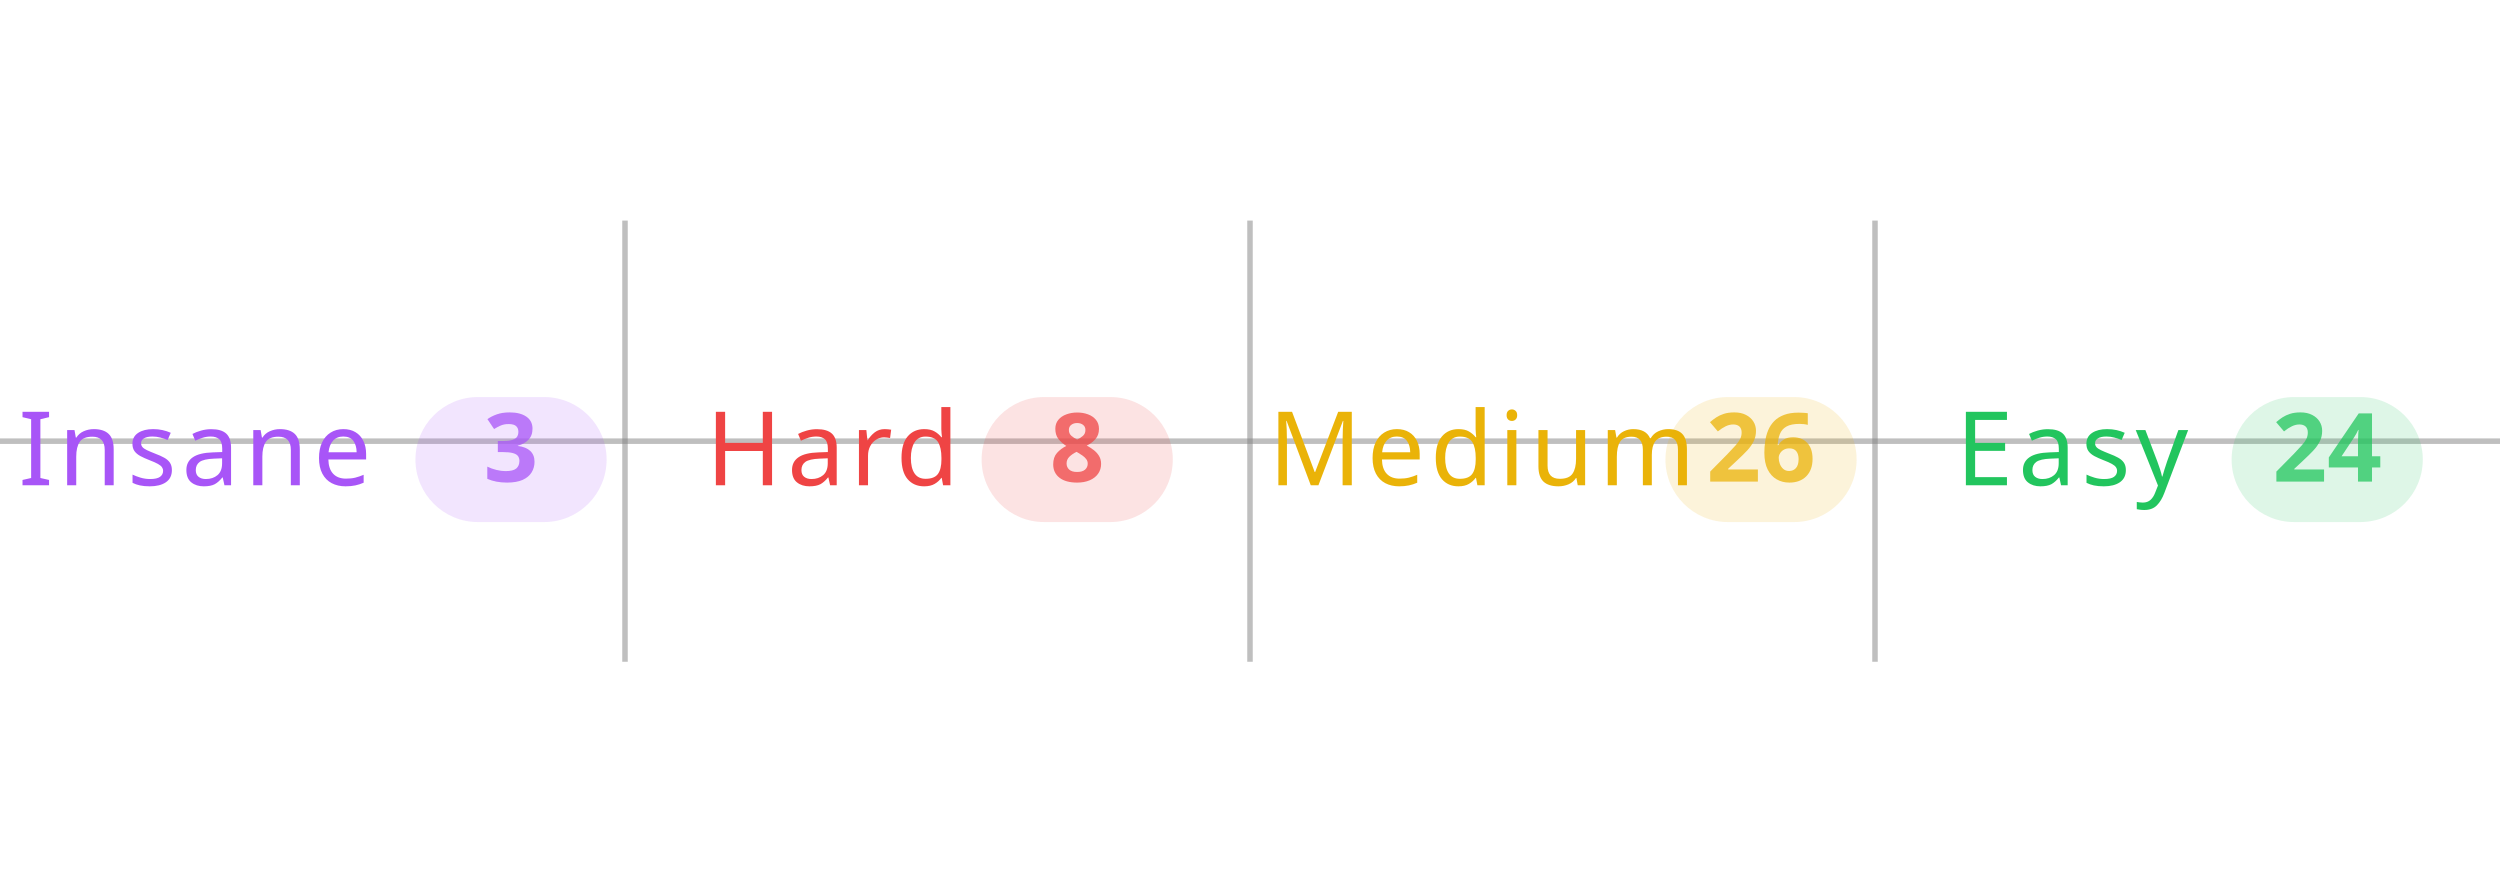
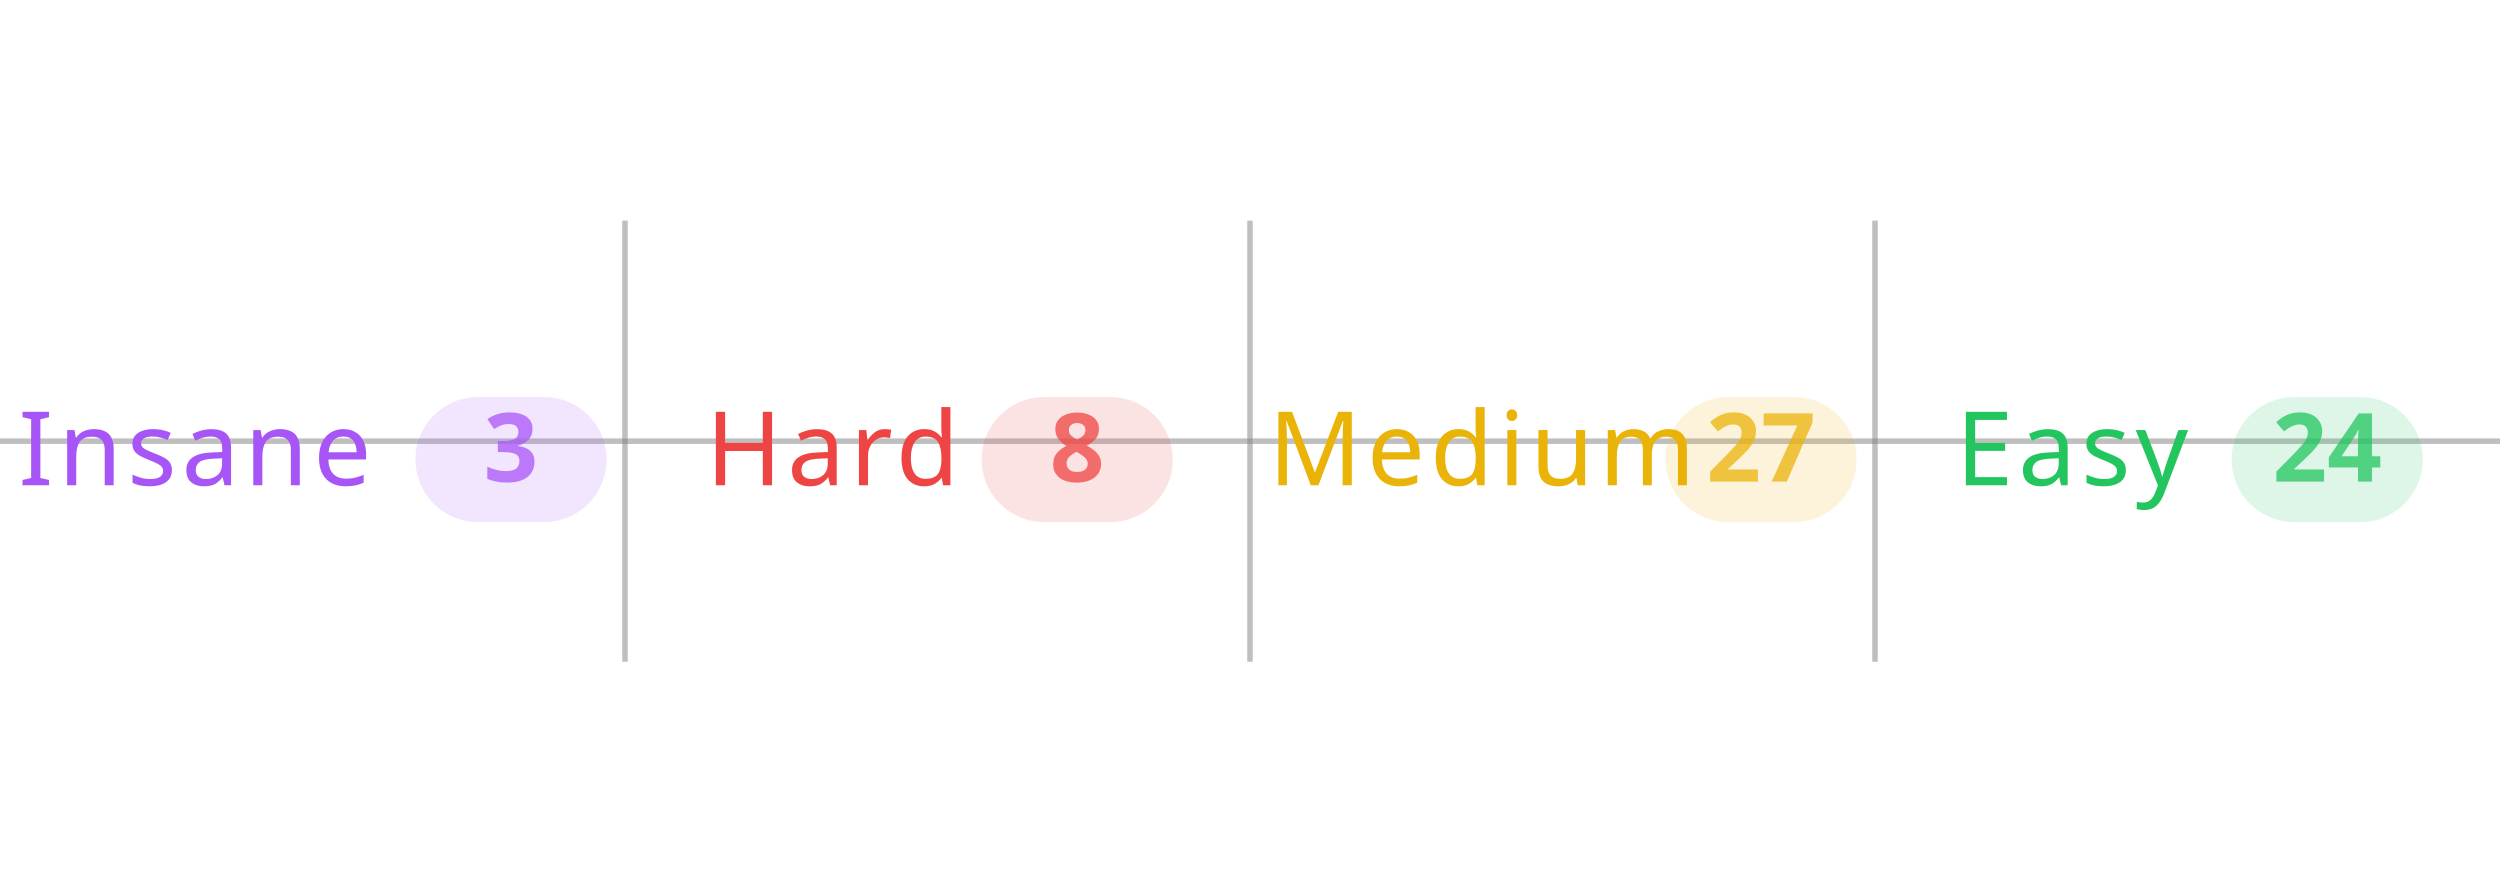
<svg xmlns="http://www.w3.org/2000/svg" width="100%" viewBox="0 0 680 240">
  <line x1="0" y1="120" x2="680" y2="120" stroke="#808080" stroke-opacity="0.5" stroke-width="1.5" />
  <line x1="170" y1="60" x2="170" y2="180" stroke="#808080" stroke-opacity="0.5" stroke-width="1.5" />
  <line x1="340" y1="60" x2="340" y2="180" stroke="#808080" stroke-opacity="0.5" stroke-width="1.5" />
  <line x1="510" y1="60" x2="510" y2="180" stroke="#808080" stroke-opacity="0.5" stroke-width="1.5" />
  <text x="5" y="132" text-anchor="start" font-family="sans-serif" font-size="28" font-weight="500" letter-spacing="0.05em" fill="#a855f7">Insane</text>
  <rect x="113" y="108" width="52" height="34" rx="17" fill="#a855f7" fill-opacity="0.15" />
  <text x="139" y="131" text-anchor="middle" font-family="sans-serif" font-size="26" font-weight="600" fill="#a855f7" fill-opacity="0.75">3</text>
  <text x="192" y="132" text-anchor="start" font-family="sans-serif" font-size="28" font-weight="500" letter-spacing="0.05em" fill="#ef4444">Hard</text>
  <rect x="267" y="108" width="52" height="34" rx="17" fill="#ef4444" fill-opacity="0.15" />
  <text x="293" y="131" text-anchor="middle" font-family="sans-serif" font-size="26" font-weight="600" fill="#ef4444" fill-opacity="0.75">8</text>
  <text x="345" y="132" text-anchor="start" font-family="sans-serif" font-size="28" font-weight="500" letter-spacing="0.05em" fill="#eab308">Medium</text>
  <rect x="453" y="108" width="52" height="34" rx="17" fill="#eab308" fill-opacity="0.15" />
-   <text x="479" y="131" text-anchor="middle" font-family="sans-serif" font-size="26" font-weight="600" fill="#eab308" fill-opacity="0.75">26</text>
+   <text x="479" y="131" text-anchor="middle" font-family="sans-serif" font-size="26" font-weight="600" fill="#eab308" fill-opacity="0.75">27</text>
  <text x="532" y="132" text-anchor="start" font-family="sans-serif" font-size="28" font-weight="500" letter-spacing="0.05em" fill="#22c55e">Easy</text>
  <rect x="607" y="108" width="52" height="34" rx="17" fill="#22c55e" fill-opacity="0.15" />
  <text x="633" y="131" text-anchor="middle" font-family="sans-serif" font-size="26" font-weight="600" fill="#22c55e" fill-opacity="0.75">24</text>
</svg>
